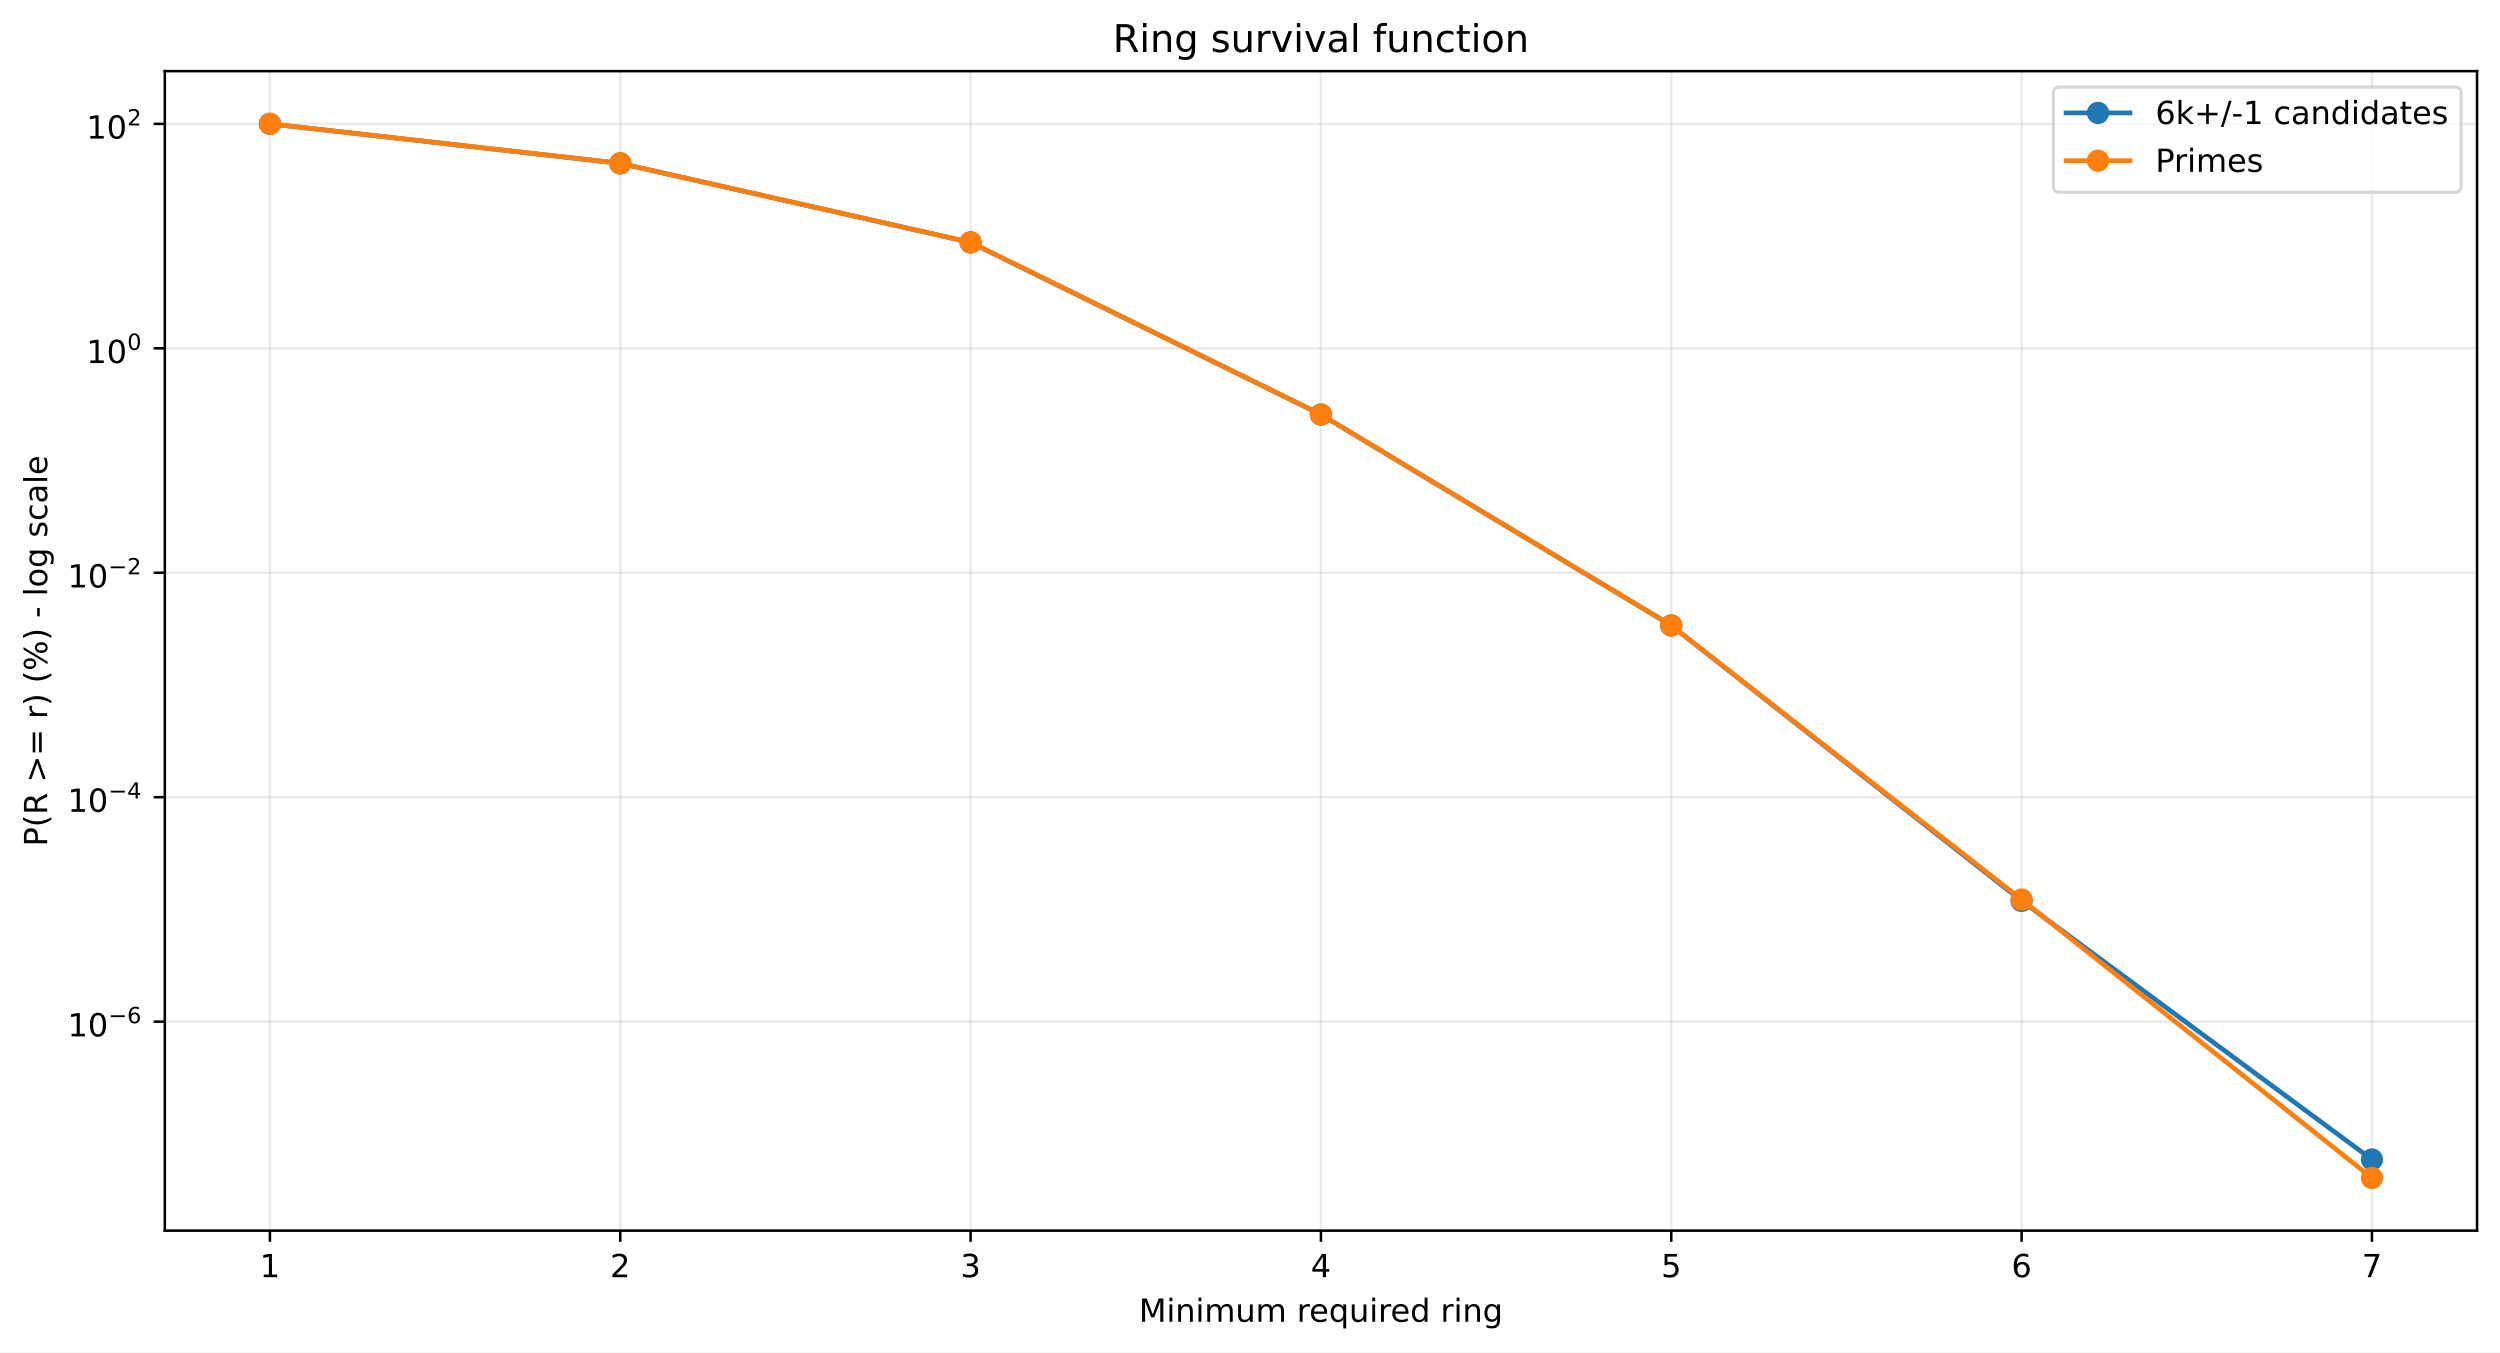
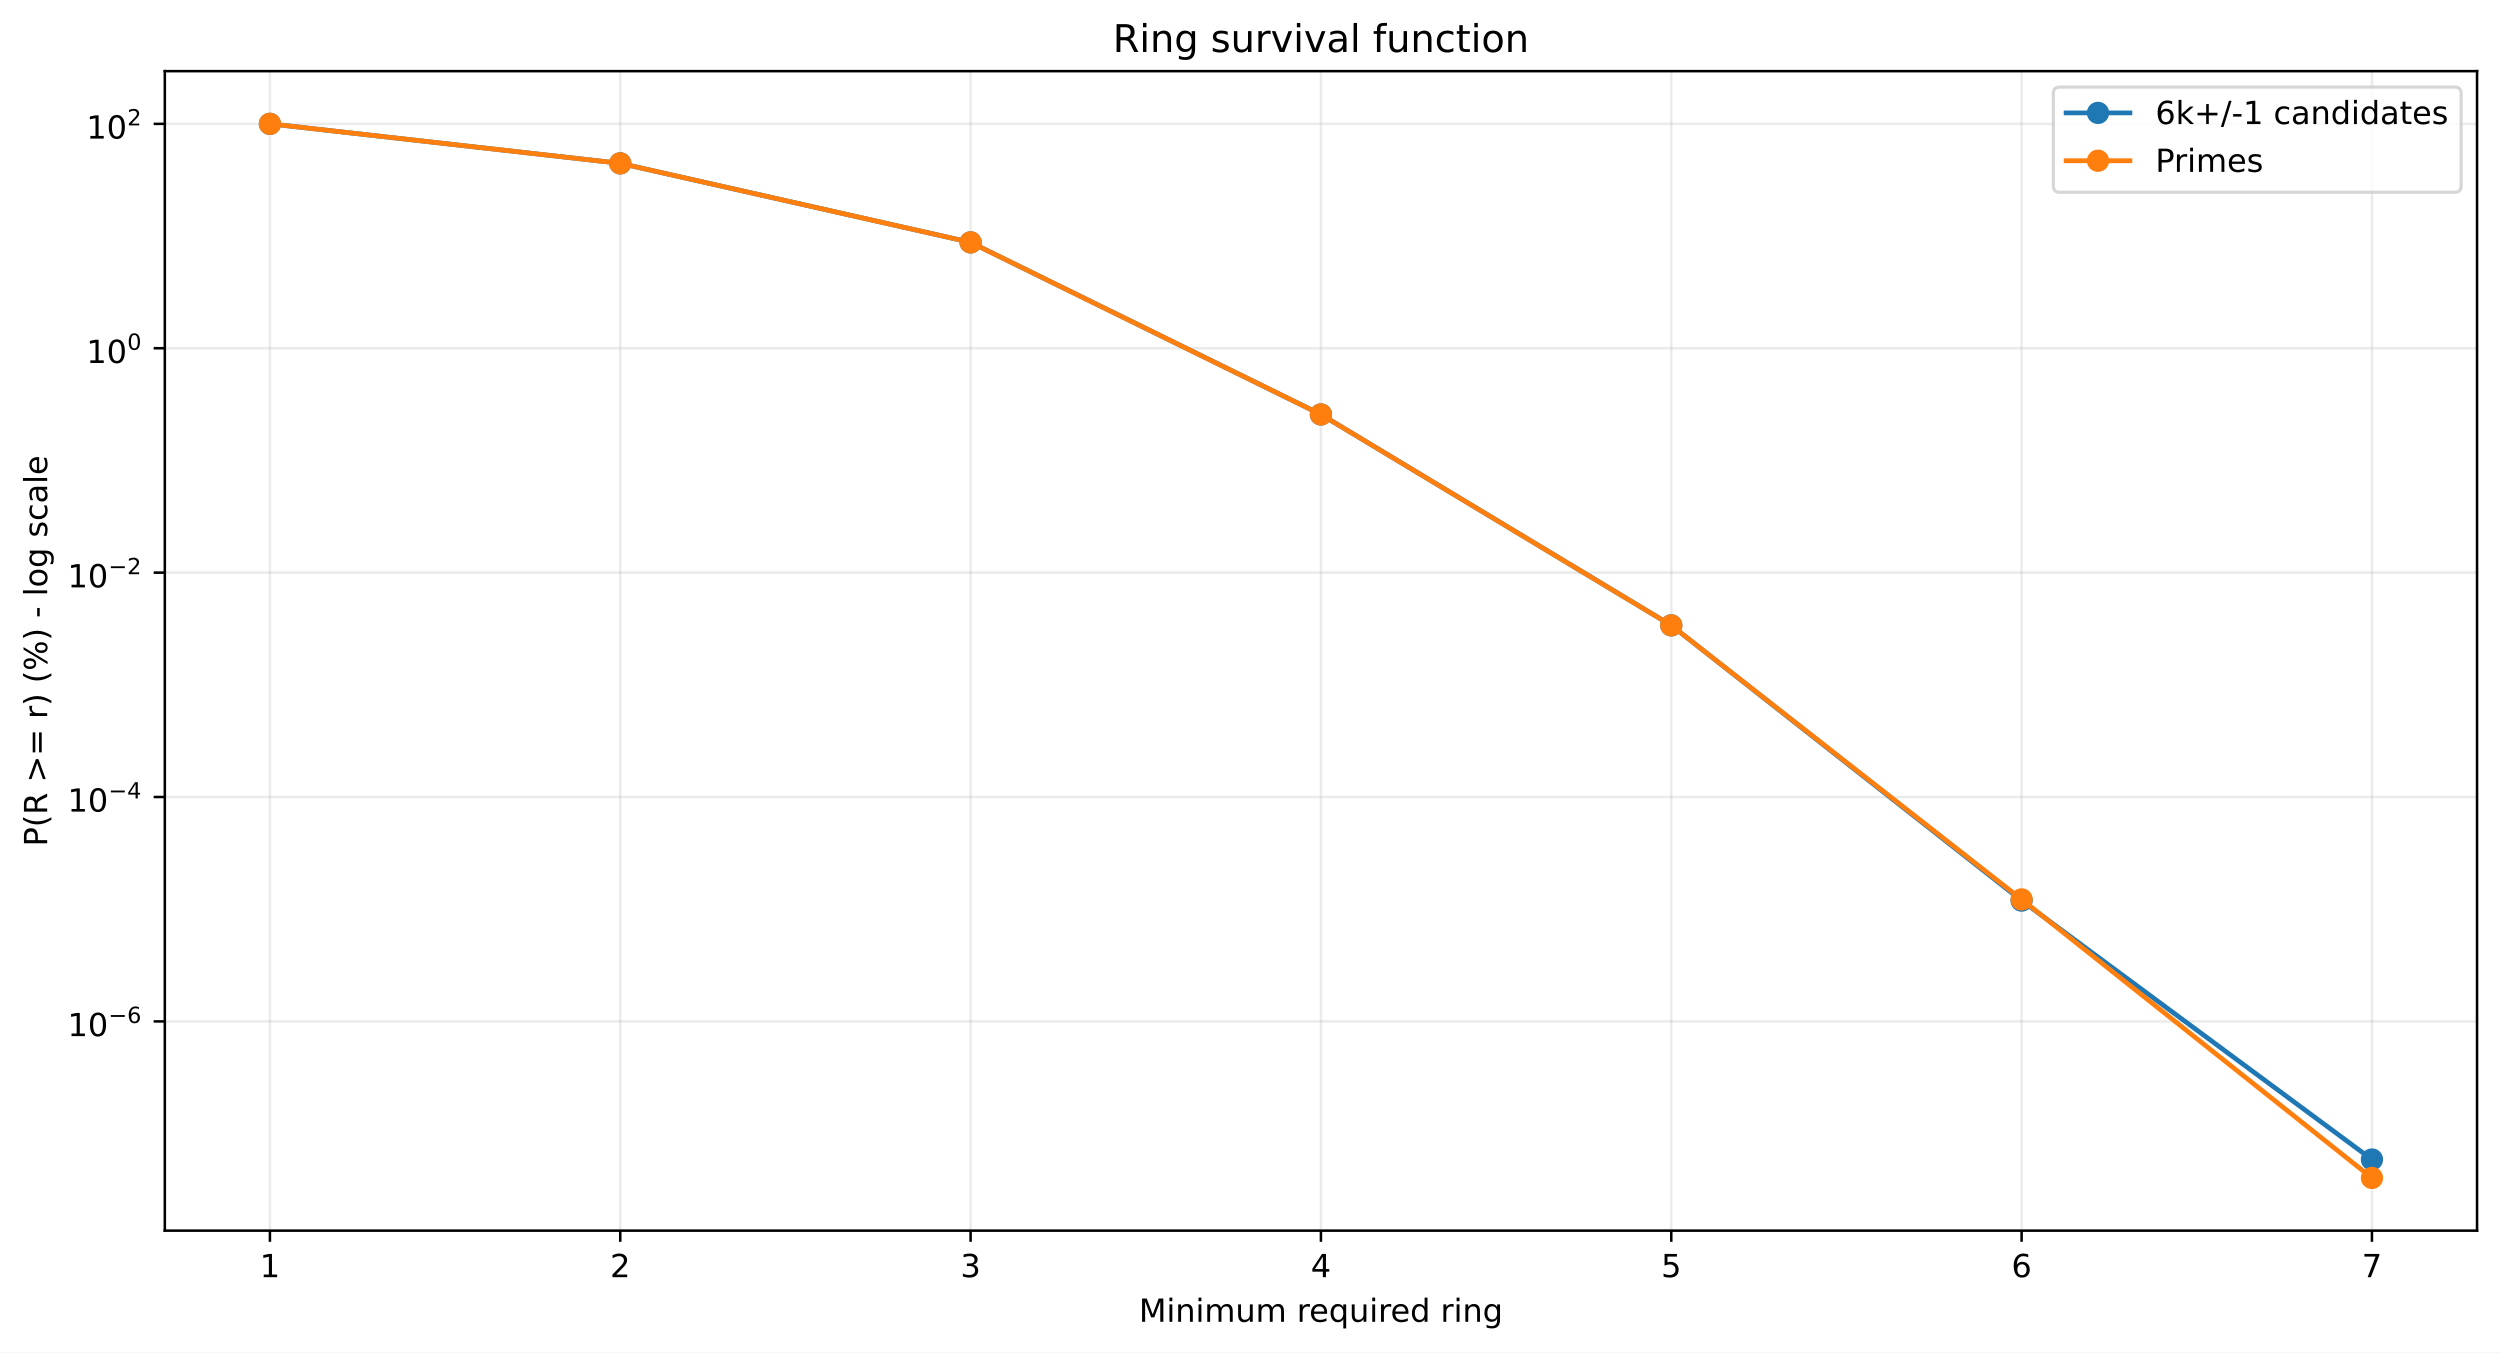
<svg xmlns="http://www.w3.org/2000/svg" xmlns:xlink="http://www.w3.org/1999/xlink" width="784.218pt" height="424.237pt" viewBox="0 0 784.218 424.237" version="1.1">
  <defs>
    <style type="text/css">*{stroke-linejoin: round; stroke-linecap: butt}</style>
  </defs>
  <g id="figure_1">
    <g id="patch_1">
      <path d="M 0 424.237  L 784.218 424.237  L 784.218 0  L 0 0  z " style="fill: #ffffff" />
    </g>
    <g id="axes_1">
      <g id="patch_2">
        <path d="M 51.701 386.036  L 777.018 386.036  L 777.018 22.318  L 51.701 22.318  z " style="fill: #ffffff" />
      </g>
      <g id="matplotlib.axis_1">
        <g id="xtick_1">
          <g id="line2d_1">
-             <path d="M 84.67 386.036  L 84.67 22.318  " clip-path="url(#pea69e22553)" style="fill: none; stroke: #b0b0b0; stroke-opacity: 0.25; stroke-width: 0.8; stroke-linecap: square" />
+             <path d="M 84.67 386.036  L 84.67 22.318  " clip-path="url(#pb79fb8c843)" style="fill: none; stroke: #b0b0b0; stroke-opacity: 0.25; stroke-width: 0.8; stroke-linecap: square" />
          </g>
          <g id="line2d_2">
            <defs>
-               <path id="m0cad0801ff" d="M 0 0  L 0 3.5  " style="stroke: #000000; stroke-width: 0.8" />
+               <path id="mdafb234ef9" d="M 0 0  L 0 3.5  " style="stroke: #000000; stroke-width: 0.8" />
            </defs>
            <g>
-               <use xlink:href="#m0cad0801ff" x="84.67" y="386.036" style="stroke: #000000; stroke-width: 0.8" />
+               <use xlink:href="#mdafb234ef9" x="84.67" y="386.036" style="stroke: #000000; stroke-width: 0.8" />
            </g>
          </g>
          <g id="text_1">
            <g transform="translate(81.48852 400.6334) scale(0.1 -0.1)">
              <defs>
                <path id="DejaVuSans-14" d="M 794 531  L 1825 531  L 1825 4091  L 703 3866  L 703 4441  L 1819 4666  L 2450 4666  L 2450 531  L 3481 531  L 3481 0  L 794 0  L 794 531  z " transform="scale(0.015625)" />
              </defs>
              <use xlink:href="#DejaVuSans-14" />
            </g>
          </g>
        </g>
        <g id="xtick_2">
          <g id="line2d_3">
-             <path d="M 194.566 386.036  L 194.566 22.318  " clip-path="url(#pea69e22553)" style="fill: none; stroke: #b0b0b0; stroke-opacity: 0.25; stroke-width: 0.8; stroke-linecap: square" />
+             <path d="M 194.566 386.036  L 194.566 22.318  " clip-path="url(#pb79fb8c843)" style="fill: none; stroke: #b0b0b0; stroke-opacity: 0.25; stroke-width: 0.8; stroke-linecap: square" />
          </g>
          <g id="line2d_4">
            <g>
-               <use xlink:href="#m0cad0801ff" x="194.566" y="386.036" style="stroke: #000000; stroke-width: 0.8" />
+               <use xlink:href="#mdafb234ef9" x="194.566" y="386.036" style="stroke: #000000; stroke-width: 0.8" />
            </g>
          </g>
          <g id="text_2">
            <g transform="translate(191.3851 400.6334) scale(0.1 -0.1)">
              <defs>
                <path id="DejaVuSans-15" d="M 1228 531  L 3431 531  L 3431 0  L 469 0  L 469 531  Q 828 903 1448 1529  Q 2069 2156 2228 2338  Q 2531 2678 2651 2914  Q 2772 3150 2772 3378  Q 2772 3750 2511 3984  Q 2250 4219 1831 4219  Q 1534 4219 1204 4116  Q 875 4013 500 3803  L 500 4441  Q 881 4594 1212 4672  Q 1544 4750 1819 4750  Q 2544 4750 2975 4387  Q 3406 4025 3406 3419  Q 3406 3131 3298 2873  Q 3191 2616 2906 2266  Q 2828 2175 2409 1742  Q 1991 1309 1228 531  z " transform="scale(0.015625)" />
              </defs>
              <use xlink:href="#DejaVuSans-15" />
            </g>
          </g>
        </g>
        <g id="xtick_3">
          <g id="line2d_5">
-             <path d="M 304.463 386.036  L 304.463 22.318  " clip-path="url(#pea69e22553)" style="fill: none; stroke: #b0b0b0; stroke-opacity: 0.25; stroke-width: 0.8; stroke-linecap: square" />
+             <path d="M 304.463 386.036  L 304.463 22.318  " clip-path="url(#pb79fb8c843)" style="fill: none; stroke: #b0b0b0; stroke-opacity: 0.25; stroke-width: 0.8; stroke-linecap: square" />
          </g>
          <g id="line2d_6">
            <g>
-               <use xlink:href="#m0cad0801ff" x="304.463" y="386.036" style="stroke: #000000; stroke-width: 0.8" />
+               <use xlink:href="#mdafb234ef9" x="304.463" y="386.036" style="stroke: #000000; stroke-width: 0.8" />
            </g>
          </g>
          <g id="text_3">
            <g transform="translate(301.2817 400.6334) scale(0.1 -0.1)">
              <defs>
                <path id="DejaVuSans-16" d="M 2597 2516  Q 3050 2419 3304 2112  Q 3559 1806 3559 1356  Q 3559 666 3084 287  Q 2609 -91 1734 -91  Q 1441 -91 1130 -33  Q 819 25 488 141  L 488 750  Q 750 597 1062 519  Q 1375 441 1716 441  Q 2309 441 2620 675  Q 2931 909 2931 1356  Q 2931 1769 2642 2001  Q 2353 2234 1838 2234  L 1294 2234  L 1294 2753  L 1863 2753  Q 2328 2753 2575 2939  Q 2822 3125 2822 3475  Q 2822 3834 2567 4026  Q 2313 4219 1838 4219  Q 1578 4219 1281 4162  Q 984 4106 628 3988  L 628 4550  Q 988 4650 1302 4700  Q 1616 4750 1894 4750  Q 2613 4750 3031 4423  Q 3450 4097 3450 3541  Q 3450 3153 3228 2886  Q 3006 2619 2597 2516  z " transform="scale(0.015625)" />
              </defs>
              <use xlink:href="#DejaVuSans-16" />
            </g>
          </g>
        </g>
        <g id="xtick_4">
          <g id="line2d_7">
-             <path d="M 414.36 386.036  L 414.36 22.318  " clip-path="url(#pea69e22553)" style="fill: none; stroke: #b0b0b0; stroke-opacity: 0.25; stroke-width: 0.8; stroke-linecap: square" />
+             <path d="M 414.36 386.036  L 414.36 22.318  " clip-path="url(#pb79fb8c843)" style="fill: none; stroke: #b0b0b0; stroke-opacity: 0.25; stroke-width: 0.8; stroke-linecap: square" />
          </g>
          <g id="line2d_8">
            <g>
-               <use xlink:href="#m0cad0801ff" x="414.36" y="386.036" style="stroke: #000000; stroke-width: 0.8" />
+               <use xlink:href="#mdafb234ef9" x="414.36" y="386.036" style="stroke: #000000; stroke-width: 0.8" />
            </g>
          </g>
          <g id="text_4">
            <g transform="translate(411.1784 400.6334) scale(0.1 -0.1)">
              <defs>
                <path id="DejaVuSans-17" d="M 2419 4116  L 825 1625  L 2419 1625  L 2419 4116  z M 2253 4666  L 3047 4666  L 3047 1625  L 3713 1625  L 3713 1100  L 3047 1100  L 3047 0  L 2419 0  L 2419 1100  L 313 1100  L 313 1709  L 2253 4666  z " transform="scale(0.015625)" />
              </defs>
              <use xlink:href="#DejaVuSans-17" />
            </g>
          </g>
        </g>
        <g id="xtick_5">
          <g id="line2d_9">
-             <path d="M 524.256 386.036  L 524.256 22.318  " clip-path="url(#pea69e22553)" style="fill: none; stroke: #b0b0b0; stroke-opacity: 0.25; stroke-width: 0.8; stroke-linecap: square" />
+             <path d="M 524.256 386.036  L 524.256 22.318  " clip-path="url(#pb79fb8c843)" style="fill: none; stroke: #b0b0b0; stroke-opacity: 0.25; stroke-width: 0.8; stroke-linecap: square" />
          </g>
          <g id="line2d_10">
            <g>
-               <use xlink:href="#m0cad0801ff" x="524.256" y="386.036" style="stroke: #000000; stroke-width: 0.8" />
+               <use xlink:href="#mdafb234ef9" x="524.256" y="386.036" style="stroke: #000000; stroke-width: 0.8" />
            </g>
          </g>
          <g id="text_5">
            <g transform="translate(521.075 400.6334) scale(0.1 -0.1)">
              <defs>
                <path id="DejaVuSans-18" d="M 691 4666  L 3169 4666  L 3169 4134  L 1269 4134  L 1269 2991  Q 1406 3038 1543 3061  Q 1681 3084 1819 3084  Q 2600 3084 3056 2656  Q 3513 2228 3513 1497  Q 3513 744 3044 326  Q 2575 -91 1722 -91  Q 1428 -91 1123 -41  Q 819 9 494 109  L 494 744  Q 775 591 1075 516  Q 1375 441 1709 441  Q 2250 441 2565 725  Q 2881 1009 2881 1497  Q 2881 1984 2565 2268  Q 2250 2553 1709 2553  Q 1456 2553 1204 2497  Q 953 2441 691 2322  L 691 4666  z " transform="scale(0.015625)" />
              </defs>
              <use xlink:href="#DejaVuSans-18" />
            </g>
          </g>
        </g>
        <g id="xtick_6">
          <g id="line2d_11">
-             <path d="M 634.153 386.036  L 634.153 22.318  " clip-path="url(#pea69e22553)" style="fill: none; stroke: #b0b0b0; stroke-opacity: 0.25; stroke-width: 0.8; stroke-linecap: square" />
+             <path d="M 634.153 386.036  L 634.153 22.318  " clip-path="url(#pb79fb8c843)" style="fill: none; stroke: #b0b0b0; stroke-opacity: 0.25; stroke-width: 0.8; stroke-linecap: square" />
          </g>
          <g id="line2d_12">
            <g>
-               <use xlink:href="#m0cad0801ff" x="634.153" y="386.036" style="stroke: #000000; stroke-width: 0.8" />
+               <use xlink:href="#mdafb234ef9" x="634.153" y="386.036" style="stroke: #000000; stroke-width: 0.8" />
            </g>
          </g>
          <g id="text_6">
            <g transform="translate(630.9716 400.6334) scale(0.1 -0.1)">
              <defs>
                <path id="DejaVuSans-19" d="M 2113 2584  Q 1688 2584 1439 2293  Q 1191 2003 1191 1497  Q 1191 994 1439 701  Q 1688 409 2113 409  Q 2538 409 2786 701  Q 3034 994 3034 1497  Q 3034 2003 2786 2293  Q 2538 2584 2113 2584  z M 3366 4563  L 3366 3988  Q 3128 4100 2886 4159  Q 2644 4219 2406 4219  Q 1781 4219 1451 3797  Q 1122 3375 1075 2522  Q 1259 2794 1537 2939  Q 1816 3084 2150 3084  Q 2853 3084 3261 2657  Q 3669 2231 3669 1497  Q 3669 778 3244 343  Q 2819 -91 2113 -91  Q 1303 -91 875 529  Q 447 1150 447 2328  Q 447 3434 972 4092  Q 1497 4750 2381 4750  Q 2619 4750 2861 4703  Q 3103 4656 3366 4563  z " transform="scale(0.015625)" />
              </defs>
              <use xlink:href="#DejaVuSans-19" />
            </g>
          </g>
        </g>
        <g id="xtick_7">
          <g id="line2d_13">
-             <path d="M 744.049 386.036  L 744.049 22.318  " clip-path="url(#pea69e22553)" style="fill: none; stroke: #b0b0b0; stroke-opacity: 0.25; stroke-width: 0.8; stroke-linecap: square" />
+             <path d="M 744.049 386.036  L 744.049 22.318  " clip-path="url(#pb79fb8c843)" style="fill: none; stroke: #b0b0b0; stroke-opacity: 0.25; stroke-width: 0.8; stroke-linecap: square" />
          </g>
          <g id="line2d_14">
            <g>
-               <use xlink:href="#m0cad0801ff" x="744.049" y="386.036" style="stroke: #000000; stroke-width: 0.8" />
+               <use xlink:href="#mdafb234ef9" x="744.049" y="386.036" style="stroke: #000000; stroke-width: 0.8" />
            </g>
          </g>
          <g id="text_7">
            <g transform="translate(740.8682 400.6334) scale(0.1 -0.1)">
              <defs>
                <path id="DejaVuSans-1a" d="M 525 4666  L 3525 4666  L 3525 4397  L 1831 0  L 1172 0  L 2766 4134  L 525 4134  L 525 4666  z " transform="scale(0.015625)" />
              </defs>
              <use xlink:href="#DejaVuSans-1a" />
            </g>
          </g>
        </g>
        <g id="text_8">
          <g transform="translate(357.2737 414.6342) scale(0.1 -0.1)">
            <defs>
              <path id="DejaVuSans-30" d="M 628 4666  L 1569 4666  L 2759 1491  L 3956 4666  L 4897 4666  L 4897 0  L 4281 0  L 4281 4097  L 3078 897  L 2444 897  L 1241 4097  L 1241 0  L 628 0  L 628 4666  z " transform="scale(0.015625)" />
              <path id="DejaVuSans-4c" d="M 603 3500  L 1178 3500  L 1178 0  L 603 0  L 603 3500  z M 603 4863  L 1178 4863  L 1178 4134  L 603 4134  L 603 4863  z " transform="scale(0.015625)" />
              <path id="DejaVuSans-51" d="M 3513 2113  L 3513 0  L 2938 0  L 2938 2094  Q 2938 2591 2744 2837  Q 2550 3084 2163 3084  Q 1697 3084 1428 2787  Q 1159 2491 1159 1978  L 1159 0  L 581 0  L 581 3500  L 1159 3500  L 1159 2956  Q 1366 3272 1645 3428  Q 1925 3584 2291 3584  Q 2894 3584 3203 3211  Q 3513 2838 3513 2113  z " transform="scale(0.015625)" />
              <path id="DejaVuSans-50" d="M 3328 2828  Q 3544 3216 3844 3400  Q 4144 3584 4550 3584  Q 5097 3584 5394 3201  Q 5691 2819 5691 2113  L 5691 0  L 5113 0  L 5113 2094  Q 5113 2597 4934 2840  Q 4756 3084 4391 3084  Q 3944 3084 3684 2787  Q 3425 2491 3425 1978  L 3425 0  L 2847 0  L 2847 2094  Q 2847 2600 2669 2842  Q 2491 3084 2119 3084  Q 1678 3084 1418 2786  Q 1159 2488 1159 1978  L 1159 0  L 581 0  L 581 3500  L 1159 3500  L 1159 2956  Q 1356 3278 1631 3431  Q 1906 3584 2284 3584  Q 2666 3584 2933 3390  Q 3200 3197 3328 2828  z " transform="scale(0.015625)" />
              <path id="DejaVuSans-58" d="M 544 1381  L 544 3500  L 1119 3500  L 1119 1403  Q 1119 906 1312 657  Q 1506 409 1894 409  Q 2359 409 2629 706  Q 2900 1003 2900 1516  L 2900 3500  L 3475 3500  L 3475 0  L 2900 0  L 2900 538  Q 2691 219 2414 64  Q 2138 -91 1772 -91  Q 1169 -91 856 284  Q 544 659 544 1381  z M 1991 3584  L 1991 3584  z " transform="scale(0.015625)" />
              <path id="DejaVuSans-3" transform="scale(0.015625)" />
              <path id="DejaVuSans-55" d="M 2631 2963  Q 2534 3019 2420 3045  Q 2306 3072 2169 3072  Q 1681 3072 1420 2755  Q 1159 2438 1159 1844  L 1159 0  L 581 0  L 581 3500  L 1159 3500  L 1159 2956  Q 1341 3275 1631 3429  Q 1922 3584 2338 3584  Q 2397 3584 2469 3576  Q 2541 3569 2628 3553  L 2631 2963  z " transform="scale(0.015625)" />
              <path id="DejaVuSans-48" d="M 3597 1894  L 3597 1613  L 953 1613  Q 991 1019 1311 708  Q 1631 397 2203 397  Q 2534 397 2845 478  Q 3156 559 3463 722  L 3463 178  Q 3153 47 2828 -22  Q 2503 -91 2169 -91  Q 1331 -91 842 396  Q 353 884 353 1716  Q 353 2575 817 3079  Q 1281 3584 2069 3584  Q 2775 3584 3186 3129  Q 3597 2675 3597 1894  z M 3022 2063  Q 3016 2534 2758 2815  Q 2500 3097 2075 3097  Q 1594 3097 1305 2825  Q 1016 2553 972 2059  L 3022 2063  z " transform="scale(0.015625)" />
              <path id="DejaVuSans-54" d="M 947 1747  Q 947 1113 1208 752  Q 1469 391 1925 391  Q 2381 391 2643 752  Q 2906 1113 2906 1747  Q 2906 2381 2643 2742  Q 2381 3103 1925 3103  Q 1469 3103 1208 2742  Q 947 2381 947 1747  z M 2906 525  Q 2725 213 2448 61  Q 2172 -91 1784 -91  Q 1150 -91 751 415  Q 353 922 353 1747  Q 353 2572 751 3078  Q 1150 3584 1784 3584  Q 2172 3584 2448 3432  Q 2725 3281 2906 2969  L 2906 3500  L 3481 3500  L 3481 -1331  L 2906 -1331  L 2906 525  z " transform="scale(0.015625)" />
              <path id="DejaVuSans-47" d="M 2906 2969  L 2906 4863  L 3481 4863  L 3481 0  L 2906 0  L 2906 525  Q 2725 213 2448 61  Q 2172 -91 1784 -91  Q 1150 -91 751 415  Q 353 922 353 1747  Q 353 2572 751 3078  Q 1150 3584 1784 3584  Q 2172 3584 2448 3432  Q 2725 3281 2906 2969  z M 947 1747  Q 947 1113 1208 752  Q 1469 391 1925 391  Q 2381 391 2643 752  Q 2906 1113 2906 1747  Q 2906 2381 2643 2742  Q 2381 3103 1925 3103  Q 1469 3103 1208 2742  Q 947 2381 947 1747  z " transform="scale(0.015625)" />
              <path id="DejaVuSans-4a" d="M 2906 1791  Q 2906 2416 2648 2759  Q 2391 3103 1925 3103  Q 1463 3103 1205 2759  Q 947 2416 947 1791  Q 947 1169 1205 825  Q 1463 481 1925 481  Q 2391 481 2648 825  Q 2906 1169 2906 1791  z M 3481 434  Q 3481 -459 3084 -895  Q 2688 -1331 1869 -1331  Q 1566 -1331 1297 -1286  Q 1028 -1241 775 -1147  L 775 -588  Q 1028 -725 1275 -790  Q 1522 -856 1778 -856  Q 2344 -856 2625 -561  Q 2906 -266 2906 331  L 2906 616  Q 2728 306 2450 153  Q 2172 0 1784 0  Q 1141 0 747 490  Q 353 981 353 1791  Q 353 2603 747 3093  Q 1141 3584 1784 3584  Q 2172 3584 2450 3431  Q 2728 3278 2906 2969  L 2906 3500  L 3481 3500  L 3481 434  z " transform="scale(0.015625)" />
            </defs>
            <use xlink:href="#DejaVuSans-30" />
            <use xlink:href="#DejaVuSans-4c" transform="translate(86.28125 0)" />
            <use xlink:href="#DejaVuSans-51" transform="translate(114.0625 0)" />
            <use xlink:href="#DejaVuSans-4c" transform="translate(177.4375 0)" />
            <use xlink:href="#DejaVuSans-50" transform="translate(205.2188 0)" />
            <use xlink:href="#DejaVuSans-58" transform="translate(302.625 0)" />
            <use xlink:href="#DejaVuSans-50" transform="translate(366 0)" />
            <use xlink:href="#DejaVuSans-3" transform="translate(463.4062 0)" />
            <use xlink:href="#DejaVuSans-55" transform="translate(495.1875 0)" />
            <use xlink:href="#DejaVuSans-48" transform="translate(534.0938 0)" />
            <use xlink:href="#DejaVuSans-54" transform="translate(595.625 0)" />
            <use xlink:href="#DejaVuSans-58" transform="translate(659.1094 0)" />
            <use xlink:href="#DejaVuSans-4c" transform="translate(722.4844 0)" />
            <use xlink:href="#DejaVuSans-55" transform="translate(750.2656 0)" />
            <use xlink:href="#DejaVuSans-48" transform="translate(789.1719 0)" />
            <use xlink:href="#DejaVuSans-47" transform="translate(850.7031 0)" />
            <use xlink:href="#DejaVuSans-3" transform="translate(914.1875 0)" />
            <use xlink:href="#DejaVuSans-55" transform="translate(945.9688 0)" />
            <use xlink:href="#DejaVuSans-4c" transform="translate(987.0781 0)" />
            <use xlink:href="#DejaVuSans-51" transform="translate(1014.859 0)" />
            <use xlink:href="#DejaVuSans-4a" transform="translate(1078.234 0)" />
          </g>
        </g>
      </g>
      <g id="matplotlib.axis_2">
        <g id="ytick_1">
          <g id="line2d_15">
-             <path d="M 51.701 320.472  L 777.018 320.472  " clip-path="url(#pea69e22553)" style="fill: none; stroke: #b0b0b0; stroke-opacity: 0.25; stroke-width: 0.8; stroke-linecap: square" />
+             <path d="M 51.701 320.401  L 777.018 320.401  " clip-path="url(#pb79fb8c843)" style="fill: none; stroke: #b0b0b0; stroke-opacity: 0.25; stroke-width: 0.8; stroke-linecap: square" />
          </g>
          <g id="line2d_16">
            <defs>
-               <path id="m27916183dc" d="M 0 0  L -3.5 0  " style="stroke: #000000; stroke-width: 0.8" />
+               <path id="m7e24d0b085" d="M 0 0  L -3.5 0  " style="stroke: #000000; stroke-width: 0.8" />
            </defs>
            <g>
-               <use xlink:href="#m27916183dc" x="51.701" y="320.472" style="stroke: #000000; stroke-width: 0.8" />
+               <use xlink:href="#m7e24d0b085" x="51.701" y="320.401" style="stroke: #000000; stroke-width: 0.8" />
            </g>
          </g>
          <g id="text_9">
-             <g transform="translate(21.20078 325.1715) scale(0.1 -0.1)">
+             <g transform="translate(21.20078 325.1009) scale(0.1 -0.1)">
              <defs>
                <path id="DejaVuSans-13" d="M 2034 4250  Q 1547 4250 1301 3770  Q 1056 3291 1056 2328  Q 1056 1369 1301 889  Q 1547 409 2034 409  Q 2525 409 2770 889  Q 3016 1369 3016 2328  Q 3016 3291 2770 3770  Q 2525 4250 2034 4250  z M 2034 4750  Q 2819 4750 3233 4129  Q 3647 3509 3647 2328  Q 3647 1150 3233 529  Q 2819 -91 2034 -91  Q 1250 -91 836 529  Q 422 1150 422 2328  Q 422 3509 836 4129  Q 1250 4750 2034 4750  z " transform="scale(0.015625)" />
                <path id="DejaVuSans-c9c" d="M 678 2272  L 4684 2272  L 4684 1741  L 678 1741  L 678 2272  z " transform="scale(0.015625)" />
              </defs>
              <use xlink:href="#DejaVuSans-14" transform="translate(0 0.746875)" />
              <use xlink:href="#DejaVuSans-13" transform="translate(63.62305 0.746875)" />
              <use xlink:href="#DejaVuSans-c9c" transform="translate(128.2031 42.04688) scale(0.7)" />
              <use xlink:href="#DejaVuSans-19" transform="translate(186.8555 42.04688) scale(0.7)" />
            </g>
          </g>
        </g>
        <g id="ytick_2">
          <g id="line2d_17">
-             <path d="M 51.701 250.066  L 777.018 250.066  " clip-path="url(#pea69e22553)" style="fill: none; stroke: #b0b0b0; stroke-opacity: 0.25; stroke-width: 0.8; stroke-linecap: square" />
+             <path d="M 51.701 250.013  L 777.018 250.013  " clip-path="url(#pb79fb8c843)" style="fill: none; stroke: #b0b0b0; stroke-opacity: 0.25; stroke-width: 0.8; stroke-linecap: square" />
          </g>
          <g id="line2d_18">
            <g>
-               <use xlink:href="#m27916183dc" x="51.701" y="250.066" style="stroke: #000000; stroke-width: 0.8" />
+               <use xlink:href="#m7e24d0b085" x="51.701" y="250.013" style="stroke: #000000; stroke-width: 0.8" />
            </g>
          </g>
          <g id="text_10">
-             <g transform="translate(21.20078 254.7163) scale(0.1 -0.1)">
+             <g transform="translate(21.20078 254.6634) scale(0.1 -0.1)">
              <use xlink:href="#DejaVuSans-14" transform="translate(0 0.665625)" />
              <use xlink:href="#DejaVuSans-13" transform="translate(63.62305 0.665625)" />
              <use xlink:href="#DejaVuSans-c9c" transform="translate(128.2031 41.96563) scale(0.7)" />
              <use xlink:href="#DejaVuSans-17" transform="translate(186.8555 41.96563) scale(0.7)" />
            </g>
          </g>
        </g>
        <g id="ytick_3">
          <g id="line2d_19">
-             <path d="M 51.701 179.661  L 777.018 179.661  " clip-path="url(#pea69e22553)" style="fill: none; stroke: #b0b0b0; stroke-opacity: 0.25; stroke-width: 0.8; stroke-linecap: square" />
+             <path d="M 51.701 179.626  L 777.018 179.626  " clip-path="url(#pb79fb8c843)" style="fill: none; stroke: #b0b0b0; stroke-opacity: 0.25; stroke-width: 0.8; stroke-linecap: square" />
          </g>
          <g id="line2d_20">
            <g>
-               <use xlink:href="#m27916183dc" x="51.701" y="179.661" style="stroke: #000000; stroke-width: 0.8" />
+               <use xlink:href="#m7e24d0b085" x="51.701" y="179.626" style="stroke: #000000; stroke-width: 0.8" />
            </g>
          </g>
          <g id="text_11">
-             <g transform="translate(21.20078 184.3611) scale(0.1 -0.1)">
+             <g transform="translate(21.20078 184.3258) scale(0.1 -0.1)">
              <use xlink:href="#DejaVuSans-14" transform="translate(0 0.746875)" />
              <use xlink:href="#DejaVuSans-13" transform="translate(63.62305 0.746875)" />
              <use xlink:href="#DejaVuSans-c9c" transform="translate(128.2031 42.04688) scale(0.7)" />
              <use xlink:href="#DejaVuSans-15" transform="translate(186.8555 42.04688) scale(0.7)" />
            </g>
          </g>
        </g>
        <g id="ytick_4">
          <g id="line2d_21">
-             <path d="M 51.701 109.256  L 777.018 109.256  " clip-path="url(#pea69e22553)" style="fill: none; stroke: #b0b0b0; stroke-opacity: 0.25; stroke-width: 0.8; stroke-linecap: square" />
+             <path d="M 51.701 109.238  L 777.018 109.238  " clip-path="url(#pb79fb8c843)" style="fill: none; stroke: #b0b0b0; stroke-opacity: 0.25; stroke-width: 0.8; stroke-linecap: square" />
          </g>
          <g id="line2d_22">
            <g>
-               <use xlink:href="#m27916183dc" x="51.701" y="109.256" style="stroke: #000000; stroke-width: 0.8" />
+               <use xlink:href="#m7e24d0b085" x="51.701" y="109.238" style="stroke: #000000; stroke-width: 0.8" />
            </g>
          </g>
          <g id="text_12">
-             <g transform="translate(27.10078 113.9559) scale(0.1 -0.1)">
+             <g transform="translate(27.10078 113.9383) scale(0.1 -0.1)">
              <use xlink:href="#DejaVuSans-14" transform="translate(0 0.746875)" />
              <use xlink:href="#DejaVuSans-13" transform="translate(63.62305 0.746875)" />
              <use xlink:href="#DejaVuSans-13" transform="translate(128.2031 42.04688) scale(0.7)" />
            </g>
          </g>
        </g>
        <g id="ytick_5">
          <g id="line2d_23">
-             <path d="M 51.701 38.851  L 777.018 38.851  " clip-path="url(#pea69e22553)" style="fill: none; stroke: #b0b0b0; stroke-opacity: 0.25; stroke-width: 0.8; stroke-linecap: square" />
+             <path d="M 51.701 38.851  L 777.018 38.851  " clip-path="url(#pb79fb8c843)" style="fill: none; stroke: #b0b0b0; stroke-opacity: 0.25; stroke-width: 0.8; stroke-linecap: square" />
          </g>
          <g id="line2d_24">
            <g>
-               <use xlink:href="#m27916183dc" x="51.701" y="38.851" style="stroke: #000000; stroke-width: 0.8" />
+               <use xlink:href="#m7e24d0b085" x="51.701" y="38.851" style="stroke: #000000; stroke-width: 0.8" />
            </g>
          </g>
          <g id="text_13">
            <g transform="translate(27.10078 43.55075) scale(0.1 -0.1)">
              <use xlink:href="#DejaVuSans-14" transform="translate(0 0.746875)" />
              <use xlink:href="#DejaVuSans-13" transform="translate(63.62305 0.746875)" />
              <use xlink:href="#DejaVuSans-15" transform="translate(128.2031 42.04688) scale(0.7)" />
            </g>
          </g>
        </g>
        <g id="text_14">
          <g transform="translate(14.79844 265.4996) rotate(-90) scale(0.1 -0.1)">
            <defs>
              <path id="DejaVuSans-33" d="M 1259 4147  L 1259 2394  L 2053 2394  Q 2494 2394 2734 2622  Q 2975 2850 2975 3272  Q 2975 3691 2734 3919  Q 2494 4147 2053 4147  L 1259 4147  z M 628 4666  L 2053 4666  Q 2838 4666 3239 4311  Q 3641 3956 3641 3272  Q 3641 2581 3239 2228  Q 2838 1875 2053 1875  L 1259 1875  L 1259 0  L 628 0  L 628 4666  z " transform="scale(0.015625)" />
              <path id="DejaVuSans-b" d="M 1984 4856  Q 1566 4138 1362 3434  Q 1159 2731 1159 2009  Q 1159 1288 1364 580  Q 1569 -128 1984 -844  L 1484 -844  Q 1016 -109 783 600  Q 550 1309 550 2009  Q 550 2706 781 3412  Q 1013 4119 1484 4856  L 1984 4856  z " transform="scale(0.015625)" />
              <path id="DejaVuSans-35" d="M 2841 2188  Q 3044 2119 3236 1894  Q 3428 1669 3622 1275  L 4263 0  L 3584 0  L 2988 1197  Q 2756 1666 2539 1819  Q 2322 1972 1947 1972  L 1259 1972  L 1259 0  L 628 0  L 628 4666  L 2053 4666  Q 2853 4666 3247 4331  Q 3641 3997 3641 3322  Q 3641 2881 3436 2590  Q 3231 2300 2841 2188  z M 1259 4147  L 1259 2491  L 2053 2491  Q 2509 2491 2742 2702  Q 2975 2913 2975 3322  Q 2975 3731 2742 3939  Q 2509 4147 2053 4147  L 1259 4147  z " transform="scale(0.015625)" />
              <path id="DejaVuSans-21" d="M 678 3150  L 678 3719  L 4684 2266  L 4684 1747  L 678 294  L 678 863  L 3897 2003  L 678 3150  z " transform="scale(0.015625)" />
              <path id="DejaVuSans-20" d="M 678 2906  L 4684 2906  L 4684 2381  L 678 2381  L 678 2906  z M 678 1631  L 4684 1631  L 4684 1100  L 678 1100  L 678 1631  z " transform="scale(0.015625)" />
              <path id="DejaVuSans-c" d="M 513 4856  L 1013 4856  Q 1481 4119 1714 3412  Q 1947 2706 1947 2009  Q 1947 1309 1714 600  Q 1481 -109 1013 -844  L 513 -844  Q 928 -128 1133 580  Q 1338 1288 1338 2009  Q 1338 2731 1133 3434  Q 928 4138 513 4856  z " transform="scale(0.015625)" />
              <path id="DejaVuSans-8" d="M 4653 2053  Q 4381 2053 4226 1822  Q 4072 1591 4072 1178  Q 4072 772 4226 539  Q 4381 306 4653 306  Q 4919 306 5073 539  Q 5228 772 5228 1178  Q 5228 1588 5073 1820  Q 4919 2053 4653 2053  z M 4653 2450  Q 5147 2450 5437 2106  Q 5728 1763 5728 1178  Q 5728 594 5436 251  Q 5144 -91 4653 -91  Q 4153 -91 3862 251  Q 3572 594 3572 1178  Q 3572 1766 3864 2108  Q 4156 2450 4653 2450  z M 1428 4353  Q 1159 4353 1004 4120  Q 850 3888 850 3481  Q 850 3069 1003 2837  Q 1156 2606 1428 2606  Q 1700 2606 1854 2837  Q 2009 3069 2009 3481  Q 2009 3884 1853 4118  Q 1697 4353 1428 4353  z M 4250 4750  L 4750 4750  L 1831 -91  L 1331 -91  L 4250 4750  z M 1428 4750  Q 1922 4750 2215 4408  Q 2509 4066 2509 3481  Q 2509 2891 2217 2550  Q 1925 2209 1428 2209  Q 931 2209 642 2551  Q 353 2894 353 3481  Q 353 4063 643 4406  Q 934 4750 1428 4750  z " transform="scale(0.015625)" />
              <path id="DejaVuSans-10" d="M 313 2009  L 1997 2009  L 1997 1497  L 313 1497  L 313 2009  z " transform="scale(0.015625)" />
              <path id="DejaVuSans-4f" d="M 603 4863  L 1178 4863  L 1178 0  L 603 0  L 603 4863  z " transform="scale(0.015625)" />
              <path id="DejaVuSans-52" d="M 1959 3097  Q 1497 3097 1228 2736  Q 959 2375 959 1747  Q 959 1119 1226 758  Q 1494 397 1959 397  Q 2419 397 2687 759  Q 2956 1122 2956 1747  Q 2956 2369 2687 2733  Q 2419 3097 1959 3097  z M 1959 3584  Q 2709 3584 3137 3096  Q 3566 2609 3566 1747  Q 3566 888 3137 398  Q 2709 -91 1959 -91  Q 1206 -91 779 398  Q 353 888 353 1747  Q 353 2609 779 3096  Q 1206 3584 1959 3584  z " transform="scale(0.015625)" />
              <path id="DejaVuSans-56" d="M 2834 3397  L 2834 2853  Q 2591 2978 2328 3040  Q 2066 3103 1784 3103  Q 1356 3103 1142 2972  Q 928 2841 928 2578  Q 928 2378 1081 2264  Q 1234 2150 1697 2047  L 1894 2003  Q 2506 1872 2764 1633  Q 3022 1394 3022 966  Q 3022 478 2636 193  Q 2250 -91 1575 -91  Q 1294 -91 989 -36  Q 684 19 347 128  L 347 722  Q 666 556 975 473  Q 1284 391 1588 391  Q 1994 391 2212 530  Q 2431 669 2431 922  Q 2431 1156 2273 1281  Q 2116 1406 1581 1522  L 1381 1569  Q 847 1681 609 1914  Q 372 2147 372 2553  Q 372 3047 722 3315  Q 1072 3584 1716 3584  Q 2034 3584 2315 3537  Q 2597 3491 2834 3397  z " transform="scale(0.015625)" />
              <path id="DejaVuSans-46" d="M 3122 3366  L 3122 2828  Q 2878 2963 2633 3030  Q 2388 3097 2138 3097  Q 1578 3097 1268 2742  Q 959 2388 959 1747  Q 959 1106 1268 751  Q 1578 397 2138 397  Q 2388 397 2633 464  Q 2878 531 3122 666  L 3122 134  Q 2881 22 2623 -34  Q 2366 -91 2075 -91  Q 1284 -91 818 406  Q 353 903 353 1747  Q 353 2603 823 3093  Q 1294 3584 2113 3584  Q 2378 3584 2631 3529  Q 2884 3475 3122 3366  z " transform="scale(0.015625)" />
              <path id="DejaVuSans-44" d="M 2194 1759  Q 1497 1759 1228 1600  Q 959 1441 959 1056  Q 959 750 1161 570  Q 1363 391 1709 391  Q 2188 391 2477 730  Q 2766 1069 2766 1631  L 2766 1759  L 2194 1759  z M 3341 1997  L 3341 0  L 2766 0  L 2766 531  Q 2569 213 2275 61  Q 1981 -91 1556 -91  Q 1019 -91 701 211  Q 384 513 384 1019  Q 384 1609 779 1909  Q 1175 2209 1959 2209  L 2766 2209  L 2766 2266  Q 2766 2663 2505 2880  Q 2244 3097 1772 3097  Q 1472 3097 1187 3025  Q 903 2953 641 2809  L 641 3341  Q 956 3463 1253 3523  Q 1550 3584 1831 3584  Q 2591 3584 2966 3190  Q 3341 2797 3341 1997  z " transform="scale(0.015625)" />
            </defs>
            <use xlink:href="#DejaVuSans-33" />
            <use xlink:href="#DejaVuSans-b" transform="translate(60.29688 0)" />
            <use xlink:href="#DejaVuSans-35" transform="translate(99.3125 0)" />
            <use xlink:href="#DejaVuSans-3" transform="translate(168.7969 0)" />
            <use xlink:href="#DejaVuSans-21" transform="translate(200.5781 0)" />
            <use xlink:href="#DejaVuSans-20" transform="translate(284.375 0)" />
            <use xlink:href="#DejaVuSans-3" transform="translate(368.1719 0)" />
            <use xlink:href="#DejaVuSans-55" transform="translate(399.9531 0)" />
            <use xlink:href="#DejaVuSans-c" transform="translate(441.0625 0)" />
            <use xlink:href="#DejaVuSans-3" transform="translate(480.0781 0)" />
            <use xlink:href="#DejaVuSans-b" transform="translate(511.8594 0)" />
            <use xlink:href="#DejaVuSans-8" transform="translate(550.875 0)" />
            <use xlink:href="#DejaVuSans-c" transform="translate(645.8906 0)" />
            <use xlink:href="#DejaVuSans-3" transform="translate(684.9062 0)" />
            <use xlink:href="#DejaVuSans-10" transform="translate(716.6875 0)" />
            <use xlink:href="#DejaVuSans-3" transform="translate(752.7656 0)" />
            <use xlink:href="#DejaVuSans-4f" transform="translate(784.5469 0)" />
            <use xlink:href="#DejaVuSans-52" transform="translate(812.3281 0)" />
            <use xlink:href="#DejaVuSans-4a" transform="translate(873.5156 0)" />
            <use xlink:href="#DejaVuSans-3" transform="translate(937 0)" />
            <use xlink:href="#DejaVuSans-56" transform="translate(968.7812 0)" />
            <use xlink:href="#DejaVuSans-46" transform="translate(1020.875 0)" />
            <use xlink:href="#DejaVuSans-44" transform="translate(1075.859 0)" />
            <use xlink:href="#DejaVuSans-4f" transform="translate(1137.141 0)" />
            <use xlink:href="#DejaVuSans-48" transform="translate(1164.922 0)" />
          </g>
        </g>
      </g>
      <g id="line2d_25">
-         <path d="M 84.67 38.851  L 194.566 51.248  L 304.463 76.044  L 414.36 130.034  L 524.256 196.211  L 634.153 282.586  L 744.049 363.722  " clip-path="url(#pea69e22553)" style="fill: none; stroke: #1f77b4; stroke-width: 1.5; stroke-linecap: square" />
+         <path d="M 84.67 38.851  L 194.566 51.245  L 304.463 76.034  L 414.36 130.011  L 524.256 196.172  L 634.153 282.505  L 744.049 363.723  " clip-path="url(#pb79fb8c843)" style="fill: none; stroke: #1f77b4; stroke-width: 1.5; stroke-linecap: square" />
        <defs>
-           <path id="mba2831ffaa" d="M 0 3  C 0.796 3 1.559 2.684 2.121 2.121  C 2.684 1.559 3 0.796 3 0  C 3 -0.796 2.684 -1.559 2.121 -2.121  C 1.559 -2.684 0.796 -3 0 -3  C -0.796 -3 -1.559 -2.684 -2.121 -2.121  C -2.684 -1.559 -3 -0.796 -3 0  C -3 0.796 -2.684 1.559 -2.121 2.121  C -1.559 2.684 -0.796 3 0 3  z " style="stroke: #1f77b4" />
+           <path id="m57580832bc" d="M 0 3  C 0.796 3 1.559 2.684 2.121 2.121  C 2.684 1.559 3 0.796 3 0  C 3 -0.796 2.684 -1.559 2.121 -2.121  C 1.559 -2.684 0.796 -3 0 -3  C -0.796 -3 -1.559 -2.684 -2.121 -2.121  C -2.684 -1.559 -3 -0.796 -3 0  C -3 0.796 -2.684 1.559 -2.121 2.121  C -1.559 2.684 -0.796 3 0 3  z " style="stroke: #1f77b4" />
        </defs>
-         <g clip-path="url(#pea69e22553)">
-           <use xlink:href="#mba2831ffaa" x="84.67" y="38.851" style="fill: #1f77b4; stroke: #1f77b4" />
-           <use xlink:href="#mba2831ffaa" x="194.566" y="51.248" style="fill: #1f77b4; stroke: #1f77b4" />
-           <use xlink:href="#mba2831ffaa" x="304.463" y="76.044" style="fill: #1f77b4; stroke: #1f77b4" />
-           <use xlink:href="#mba2831ffaa" x="414.36" y="130.034" style="fill: #1f77b4; stroke: #1f77b4" />
-           <use xlink:href="#mba2831ffaa" x="524.256" y="196.211" style="fill: #1f77b4; stroke: #1f77b4" />
-           <use xlink:href="#mba2831ffaa" x="634.153" y="282.586" style="fill: #1f77b4; stroke: #1f77b4" />
-           <use xlink:href="#mba2831ffaa" x="744.049" y="363.722" style="fill: #1f77b4; stroke: #1f77b4" />
+         <g clip-path="url(#pb79fb8c843)">
+           <use xlink:href="#m57580832bc" x="84.67" y="38.851" style="fill: #1f77b4; stroke: #1f77b4" />
+           <use xlink:href="#m57580832bc" x="194.566" y="51.245" style="fill: #1f77b4; stroke: #1f77b4" />
+           <use xlink:href="#m57580832bc" x="304.463" y="76.034" style="fill: #1f77b4; stroke: #1f77b4" />
+           <use xlink:href="#m57580832bc" x="414.36" y="130.011" style="fill: #1f77b4; stroke: #1f77b4" />
+           <use xlink:href="#m57580832bc" x="524.256" y="196.172" style="fill: #1f77b4; stroke: #1f77b4" />
+           <use xlink:href="#m57580832bc" x="634.153" y="282.505" style="fill: #1f77b4; stroke: #1f77b4" />
+           <use xlink:href="#m57580832bc" x="744.049" y="363.723" style="fill: #1f77b4; stroke: #1f77b4" />
        </g>
      </g>
      <g id="line2d_26">
-         <path d="M 84.67 38.851  L 194.566 51.248  L 304.463 76.044  L 414.36 130.033  L 524.256 196.211  L 634.153 282.188  L 744.049 369.503  " clip-path="url(#pea69e22553)" style="fill: none; stroke: #ff7f0e; stroke-width: 1.5; stroke-linecap: square" />
+         <path d="M 84.67 38.851  L 194.566 51.245  L 304.463 76.035  L 414.36 130.01  L 524.256 196.172  L 634.153 282.128  L 744.049 369.503  " clip-path="url(#pb79fb8c843)" style="fill: none; stroke: #ff7f0e; stroke-width: 1.5; stroke-linecap: square" />
        <defs>
-           <path id="ma1ec2e38a6" d="M 0 3  C 0.796 3 1.559 2.684 2.121 2.121  C 2.684 1.559 3 0.796 3 0  C 3 -0.796 2.684 -1.559 2.121 -2.121  C 1.559 -2.684 0.796 -3 0 -3  C -0.796 -3 -1.559 -2.684 -2.121 -2.121  C -2.684 -1.559 -3 -0.796 -3 0  C -3 0.796 -2.684 1.559 -2.121 2.121  C -1.559 2.684 -0.796 3 0 3  z " style="stroke: #ff7f0e" />
+           <path id="mfc7ab1167b" d="M 0 3  C 0.796 3 1.559 2.684 2.121 2.121  C 2.684 1.559 3 0.796 3 0  C 3 -0.796 2.684 -1.559 2.121 -2.121  C 1.559 -2.684 0.796 -3 0 -3  C -0.796 -3 -1.559 -2.684 -2.121 -2.121  C -2.684 -1.559 -3 -0.796 -3 0  C -3 0.796 -2.684 1.559 -2.121 2.121  C -1.559 2.684 -0.796 3 0 3  z " style="stroke: #ff7f0e" />
        </defs>
-         <g clip-path="url(#pea69e22553)">
-           <use xlink:href="#ma1ec2e38a6" x="84.67" y="38.851" style="fill: #ff7f0e; stroke: #ff7f0e" />
-           <use xlink:href="#ma1ec2e38a6" x="194.566" y="51.248" style="fill: #ff7f0e; stroke: #ff7f0e" />
-           <use xlink:href="#ma1ec2e38a6" x="304.463" y="76.044" style="fill: #ff7f0e; stroke: #ff7f0e" />
-           <use xlink:href="#ma1ec2e38a6" x="414.36" y="130.033" style="fill: #ff7f0e; stroke: #ff7f0e" />
-           <use xlink:href="#ma1ec2e38a6" x="524.256" y="196.211" style="fill: #ff7f0e; stroke: #ff7f0e" />
-           <use xlink:href="#ma1ec2e38a6" x="634.153" y="282.188" style="fill: #ff7f0e; stroke: #ff7f0e" />
-           <use xlink:href="#ma1ec2e38a6" x="744.049" y="369.503" style="fill: #ff7f0e; stroke: #ff7f0e" />
+         <g clip-path="url(#pb79fb8c843)">
+           <use xlink:href="#mfc7ab1167b" x="84.67" y="38.851" style="fill: #ff7f0e; stroke: #ff7f0e" />
+           <use xlink:href="#mfc7ab1167b" x="194.566" y="51.245" style="fill: #ff7f0e; stroke: #ff7f0e" />
+           <use xlink:href="#mfc7ab1167b" x="304.463" y="76.035" style="fill: #ff7f0e; stroke: #ff7f0e" />
+           <use xlink:href="#mfc7ab1167b" x="414.36" y="130.01" style="fill: #ff7f0e; stroke: #ff7f0e" />
+           <use xlink:href="#mfc7ab1167b" x="524.256" y="196.172" style="fill: #ff7f0e; stroke: #ff7f0e" />
+           <use xlink:href="#mfc7ab1167b" x="634.153" y="282.128" style="fill: #ff7f0e; stroke: #ff7f0e" />
+           <use xlink:href="#mfc7ab1167b" x="744.049" y="369.503" style="fill: #ff7f0e; stroke: #ff7f0e" />
        </g>
      </g>
      <g id="patch_3">
        <path d="M 51.701 386.036  L 51.701 22.318  " style="fill: none; stroke: #000000; stroke-width: 0.8; stroke-linejoin: miter; stroke-linecap: square" />
      </g>
      <g id="patch_4">
        <path d="M 777.018 386.036  L 777.018 22.318  " style="fill: none; stroke: #000000; stroke-width: 0.8; stroke-linejoin: miter; stroke-linecap: square" />
      </g>
      <g id="patch_5">
        <path d="M 51.701 386.036  L 777.018 386.036  " style="fill: none; stroke: #000000; stroke-width: 0.8; stroke-linejoin: miter; stroke-linecap: square" />
      </g>
      <g id="patch_6">
        <path d="M 51.701 22.318  L 777.018 22.318  " style="fill: none; stroke: #000000; stroke-width: 0.8; stroke-linejoin: miter; stroke-linecap: square" />
      </g>
      <g id="text_15">
        <g transform="translate(349.0815 16.31812) scale(0.12 -0.12)">
          <defs>
            <path id="DejaVuSans-59" d="M 191 3500  L 800 3500  L 1894 563  L 2988 3500  L 3597 3500  L 2284 0  L 1503 0  L 191 3500  z " transform="scale(0.015625)" />
            <path id="DejaVuSans-49" d="M 2375 4863  L 2375 4384  L 1825 4384  Q 1516 4384 1395 4259  Q 1275 4134 1275 3809  L 1275 3500  L 2222 3500  L 2222 3053  L 1275 3053  L 1275 0  L 697 0  L 697 3053  L 147 3053  L 147 3500  L 697 3500  L 697 3744  Q 697 4328 969 4595  Q 1241 4863 1831 4863  L 2375 4863  z " transform="scale(0.015625)" />
            <path id="DejaVuSans-57" d="M 1172 4494  L 1172 3500  L 2356 3500  L 2356 3053  L 1172 3053  L 1172 1153  Q 1172 725 1289 603  Q 1406 481 1766 481  L 2356 481  L 2356 0  L 1766 0  Q 1100 0 847 248  Q 594 497 594 1153  L 594 3053  L 172 3053  L 172 3500  L 594 3500  L 594 4494  L 1172 4494  z " transform="scale(0.015625)" />
          </defs>
          <use xlink:href="#DejaVuSans-35" />
          <use xlink:href="#DejaVuSans-4c" transform="translate(69.48438 0)" />
          <use xlink:href="#DejaVuSans-51" transform="translate(97.26562 0)" />
          <use xlink:href="#DejaVuSans-4a" transform="translate(160.6406 0)" />
          <use xlink:href="#DejaVuSans-3" transform="translate(224.125 0)" />
          <use xlink:href="#DejaVuSans-56" transform="translate(255.9062 0)" />
          <use xlink:href="#DejaVuSans-58" transform="translate(308 0)" />
          <use xlink:href="#DejaVuSans-55" transform="translate(371.375 0)" />
          <use xlink:href="#DejaVuSans-59" transform="translate(412.4844 0)" />
          <use xlink:href="#DejaVuSans-4c" transform="translate(471.6719 0)" />
          <use xlink:href="#DejaVuSans-59" transform="translate(499.4531 0)" />
          <use xlink:href="#DejaVuSans-44" transform="translate(558.6406 0)" />
          <use xlink:href="#DejaVuSans-4f" transform="translate(619.9219 0)" />
          <use xlink:href="#DejaVuSans-3" transform="translate(647.7031 0)" />
          <use xlink:href="#DejaVuSans-49" transform="translate(679.4844 0)" />
          <use xlink:href="#DejaVuSans-58" transform="translate(714.6875 0)" />
          <use xlink:href="#DejaVuSans-51" transform="translate(778.0625 0)" />
          <use xlink:href="#DejaVuSans-46" transform="translate(841.4375 0)" />
          <use xlink:href="#DejaVuSans-57" transform="translate(896.4219 0)" />
          <use xlink:href="#DejaVuSans-4c" transform="translate(935.625 0)" />
          <use xlink:href="#DejaVuSans-52" transform="translate(963.4062 0)" />
          <use xlink:href="#DejaVuSans-51" transform="translate(1024.594 0)" />
        </g>
      </g>
      <g id="legend_1">
        <g id="patch_7">
          <path d="M 646.118 60.32  L 770.018 60.32  Q 772.018 60.32 772.018 58.32  L 772.018 29.318  Q 772.018 27.318 770.018 27.318  L 646.118 27.318  Q 644.118 27.318 644.118 29.318  L 644.118 58.32  Q 644.118 60.32 646.118 60.32  z " style="fill: #ffffff; opacity: 0.8; stroke: #cccccc; stroke-linejoin: miter" />
        </g>
        <g id="line2d_27">
          <path d="M 648.118 35.417  L 658.118 35.417  L 668.118 35.417  " style="fill: none; stroke: #1f77b4; stroke-width: 1.5; stroke-linecap: square" />
          <g>
-             <use xlink:href="#mba2831ffaa" x="658.118" y="35.417" style="fill: #1f77b4; stroke: #1f77b4" />
+             <use xlink:href="#m57580832bc" x="658.118" y="35.417" style="fill: #1f77b4; stroke: #1f77b4" />
          </g>
        </g>
        <g id="text_16">
          <g transform="translate(676.1184 38.91656) scale(0.1 -0.1)">
            <defs>
              <path id="DejaVuSans-4e" d="M 581 4863  L 1159 4863  L 1159 1991  L 2875 3500  L 3609 3500  L 1753 1863  L 3688 0  L 2938 0  L 1159 1709  L 1159 0  L 581 0  L 581 4863  z " transform="scale(0.015625)" />
              <path id="DejaVuSans-e" d="M 2944 4013  L 2944 2272  L 4684 2272  L 4684 1741  L 2944 1741  L 2944 0  L 2419 0  L 2419 1741  L 678 1741  L 678 2272  L 2419 2272  L 2419 4013  L 2944 4013  z " transform="scale(0.015625)" />
              <path id="DejaVuSans-12" d="M 1625 4666  L 2156 4666  L 531 -594  L 0 -594  L 1625 4666  z " transform="scale(0.015625)" />
            </defs>
            <use xlink:href="#DejaVuSans-19" />
            <use xlink:href="#DejaVuSans-4e" transform="translate(63.625 0)" />
            <use xlink:href="#DejaVuSans-e" transform="translate(121.5312 0)" />
            <use xlink:href="#DejaVuSans-12" transform="translate(205.3281 0)" />
            <use xlink:href="#DejaVuSans-10" transform="translate(239.0156 0)" />
            <use xlink:href="#DejaVuSans-14" transform="translate(275.0938 0)" />
            <use xlink:href="#DejaVuSans-3" transform="translate(338.7188 0)" />
            <use xlink:href="#DejaVuSans-46" transform="translate(370.5 0)" />
            <use xlink:href="#DejaVuSans-44" transform="translate(425.4844 0)" />
            <use xlink:href="#DejaVuSans-51" transform="translate(486.7656 0)" />
            <use xlink:href="#DejaVuSans-47" transform="translate(550.1406 0)" />
            <use xlink:href="#DejaVuSans-4c" transform="translate(613.625 0)" />
            <use xlink:href="#DejaVuSans-47" transform="translate(641.4062 0)" />
            <use xlink:href="#DejaVuSans-44" transform="translate(704.8906 0)" />
            <use xlink:href="#DejaVuSans-57" transform="translate(766.1719 0)" />
            <use xlink:href="#DejaVuSans-48" transform="translate(805.375 0)" />
            <use xlink:href="#DejaVuSans-56" transform="translate(866.9062 0)" />
          </g>
        </g>
        <g id="line2d_28">
          <path d="M 648.118 50.417  L 658.118 50.417  L 668.118 50.417  " style="fill: none; stroke: #ff7f0e; stroke-width: 1.5; stroke-linecap: square" />
          <g>
-             <use xlink:href="#ma1ec2e38a6" x="658.118" y="50.417" style="fill: #ff7f0e; stroke: #ff7f0e" />
+             <use xlink:href="#mfc7ab1167b" x="658.118" y="50.417" style="fill: #ff7f0e; stroke: #ff7f0e" />
          </g>
        </g>
        <g id="text_17">
          <g transform="translate(676.1184 53.91734) scale(0.1 -0.1)">
            <use xlink:href="#DejaVuSans-33" />
            <use xlink:href="#DejaVuSans-55" transform="translate(58.54688 0)" />
            <use xlink:href="#DejaVuSans-4c" transform="translate(99.65625 0)" />
            <use xlink:href="#DejaVuSans-50" transform="translate(127.4375 0)" />
            <use xlink:href="#DejaVuSans-48" transform="translate(224.8438 0)" />
            <use xlink:href="#DejaVuSans-56" transform="translate(286.375 0)" />
          </g>
        </g>
      </g>
    </g>
  </g>
  <defs>
-     <clipPath id="pea69e22553">
+     <clipPath id="pb79fb8c843">
      <rect x="51.701" y="22.318" width="725.318" height="363.718" />
    </clipPath>
  </defs>
</svg>
